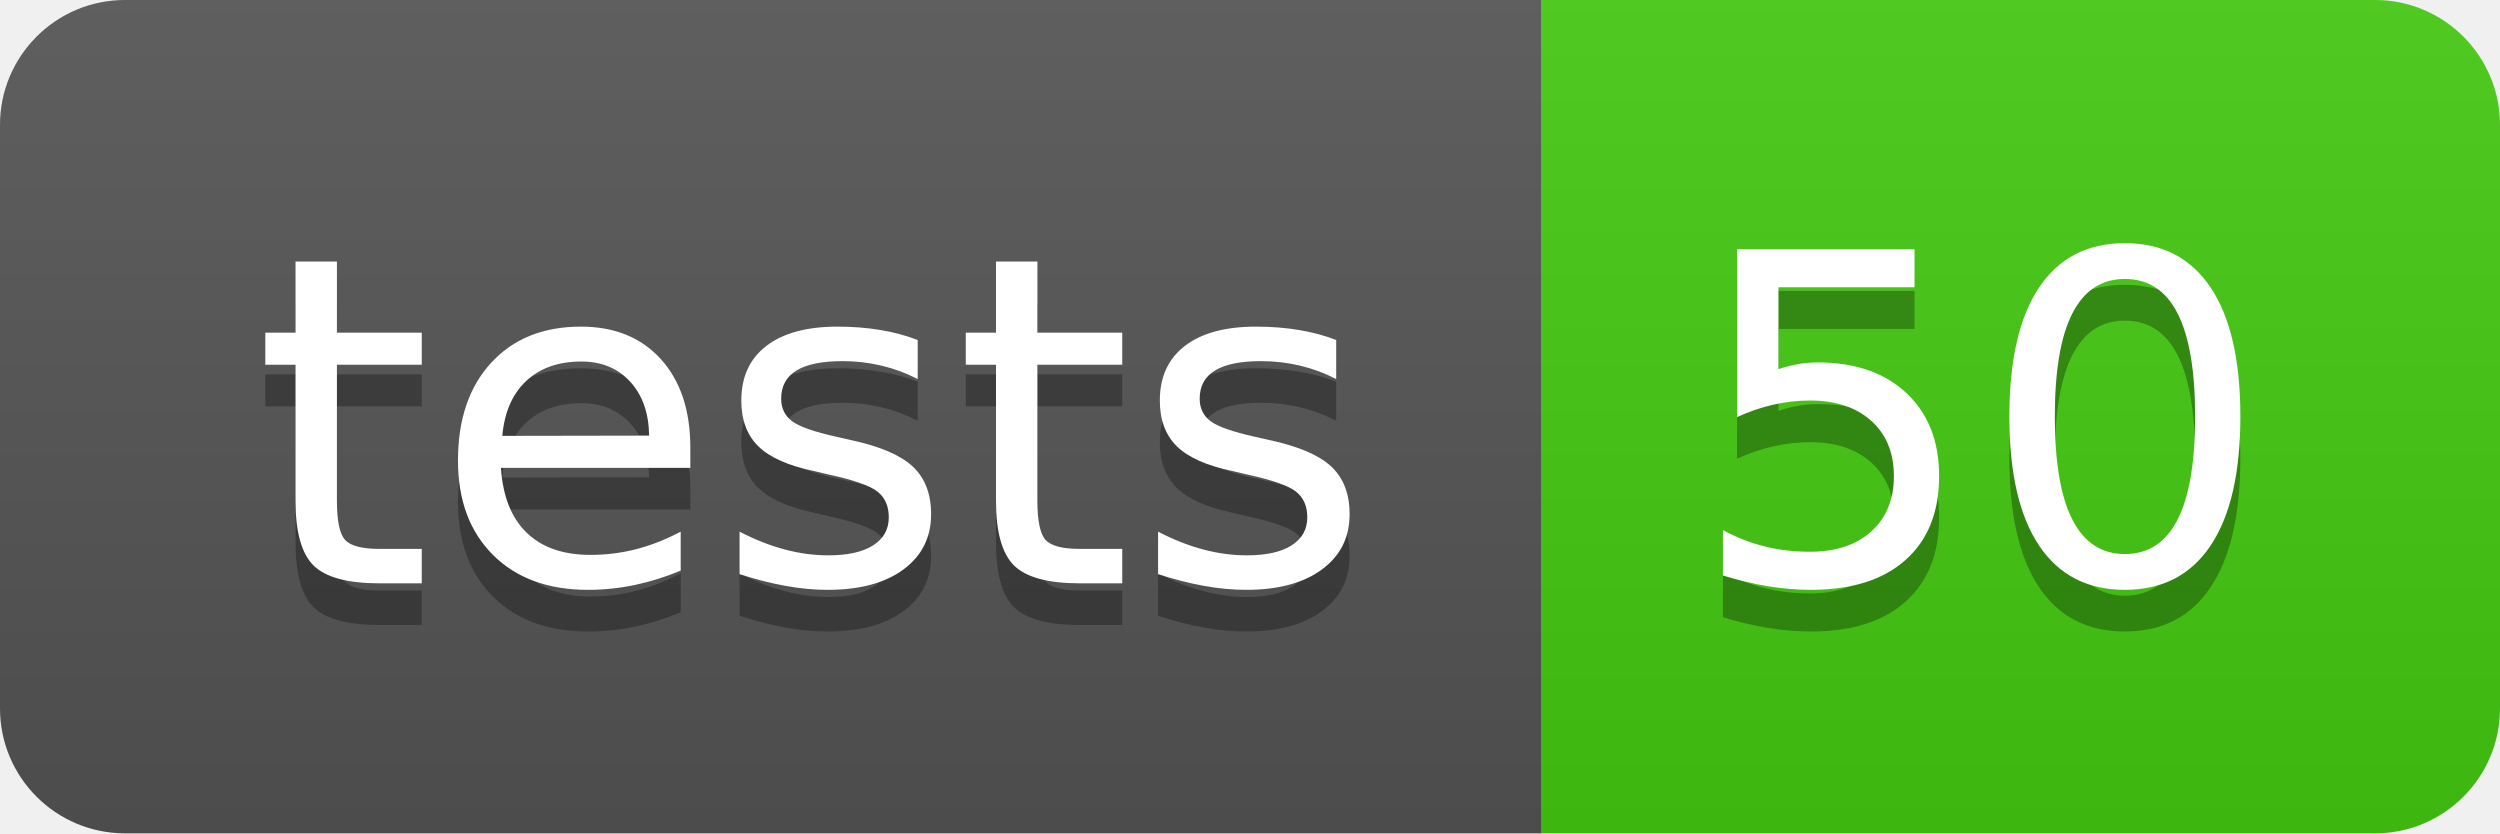
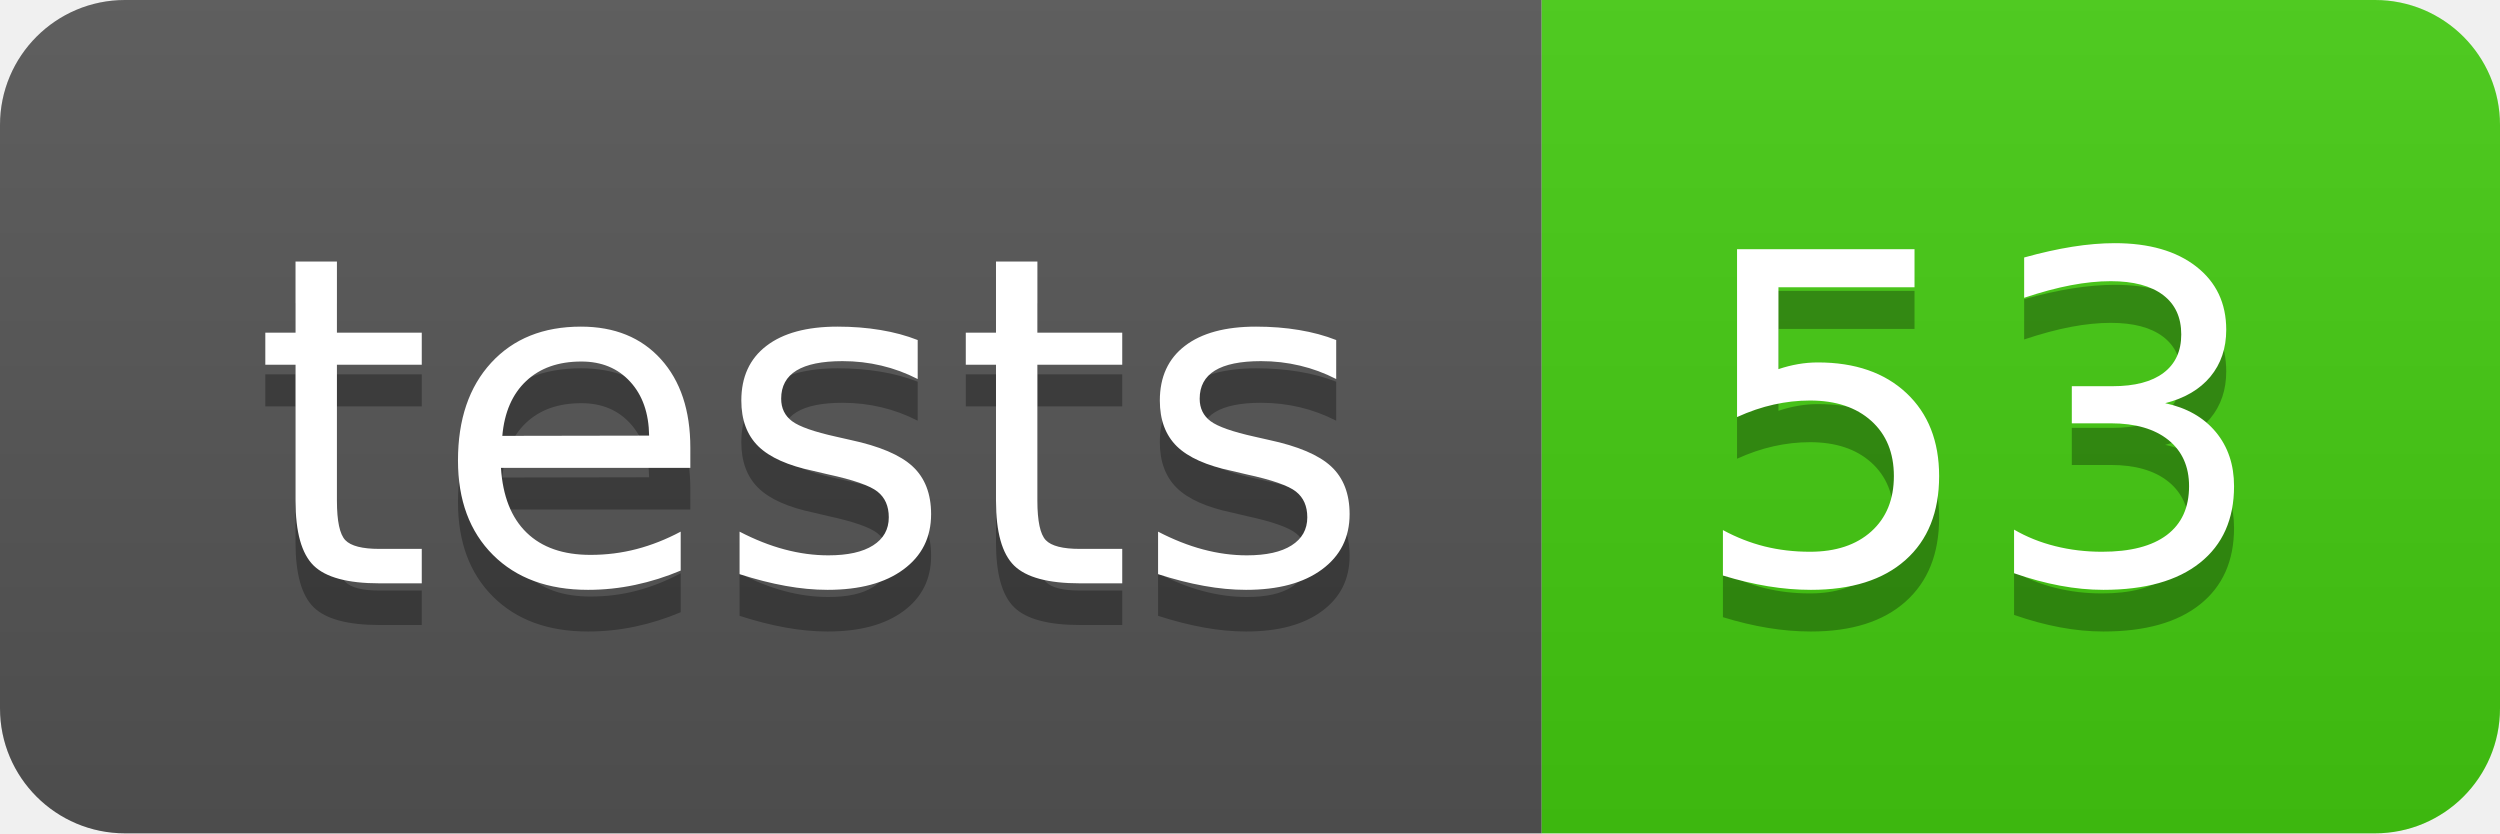
- <svg xmlns="http://www.w3.org/2000/svg" width="60" height="20" role="img" aria-label="tests: 50">
+ <svg xmlns="http://www.w3.org/2000/svg" width="60" height="20" role="img" aria-label="tests: 53">
  <linearGradient id="s" x2="0" y2="100%">
    <stop offset="0" stop-color="#bbb" stop-opacity=".1" />
    <stop offset="1" stop-opacity=".1" />
  </linearGradient>
  <clipPath id="r">
    <rect width="60" height="20" rx="3" fill="#fff" />
  </clipPath>
  <g clip-path="url(#r)">
    <rect width="37" height="20" fill="#555" />
    <rect x="37" width="23" height="20" fill="#4c1" />
    <rect width="60" height="20" fill="url(#s)" />
  </g>
  <g fill="#fff" text-anchor="middle" font-family="Verdana,Geneva,DejaVu Sans,sans-serif" text-rendering="geometricPrecision" font-size="110">
    <text aria-hidden="true" x="195" y="150" fill="#010101" fill-opacity=".3" transform="scale(.1)" textLength="270">tests</text>
    <text x="195" y="140" transform="scale(.1)" fill="#fff" textLength="270">tests</text>
-     <text aria-hidden="true" x="475" y="150" fill="#010101" fill-opacity=".3" transform="scale(.1)" textLength="130">50</text>
-     <text x="475" y="140" transform="scale(.1)" fill="#fff" textLength="130">50</text>
+     <text aria-hidden="true" x="475" y="150" fill="#010101" fill-opacity=".3" transform="scale(.1)" textLength="130">53</text>
+     <text x="475" y="140" transform="scale(.1)" fill="#fff" textLength="130">53</text>
  </g>
</svg>
